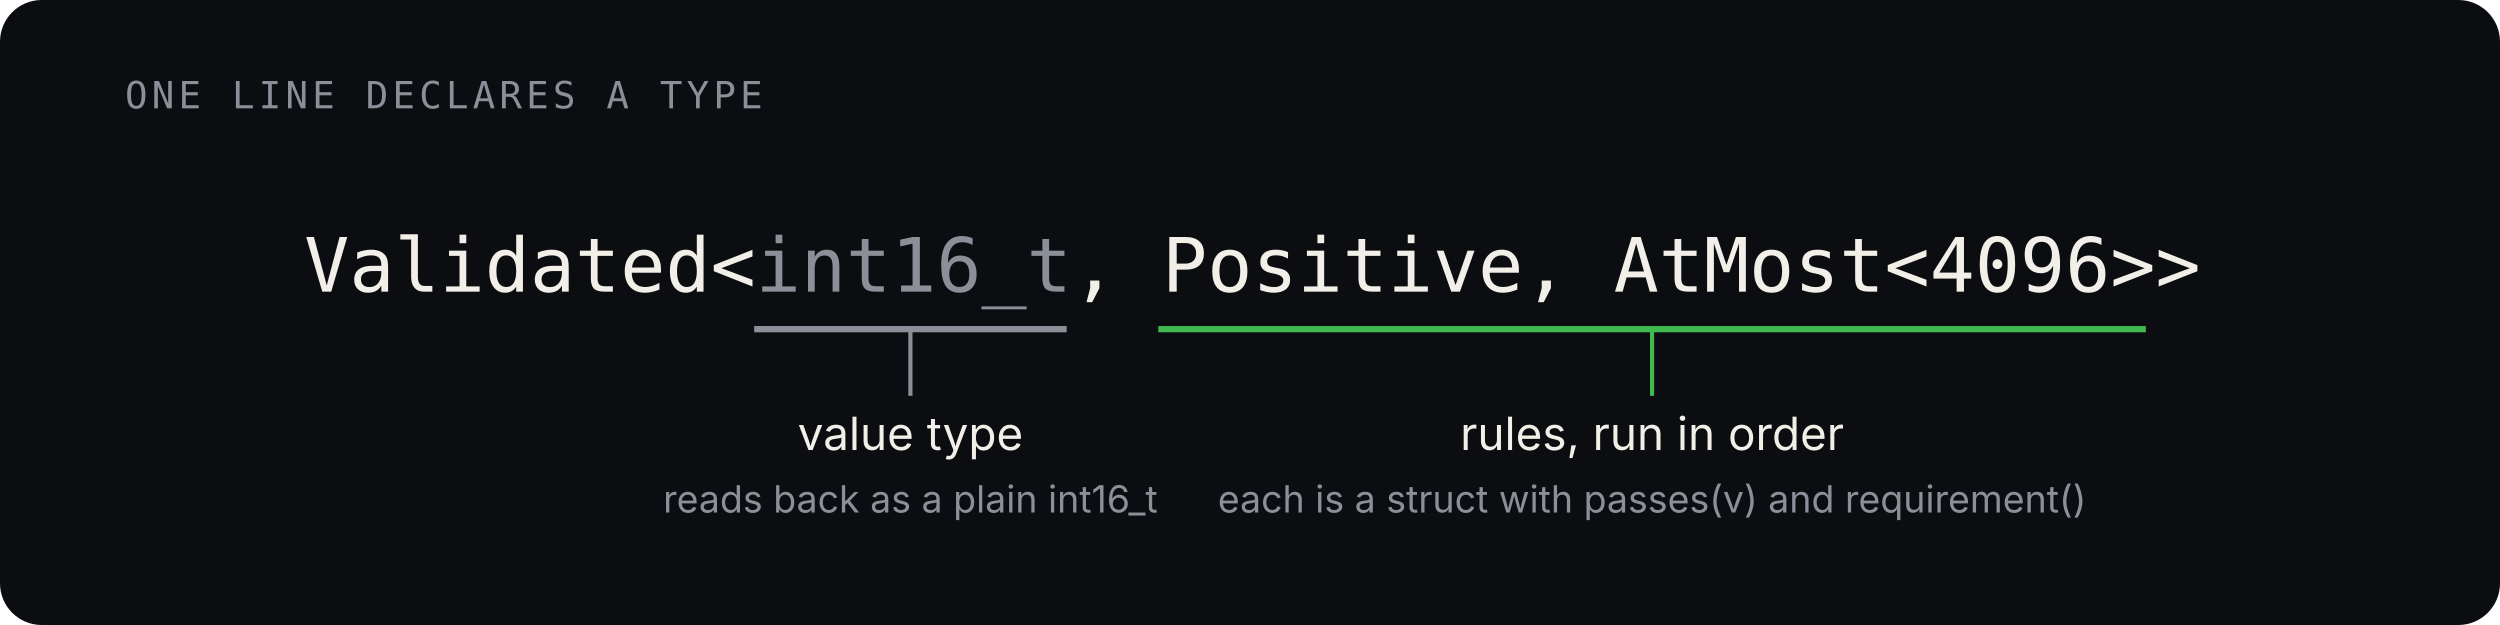
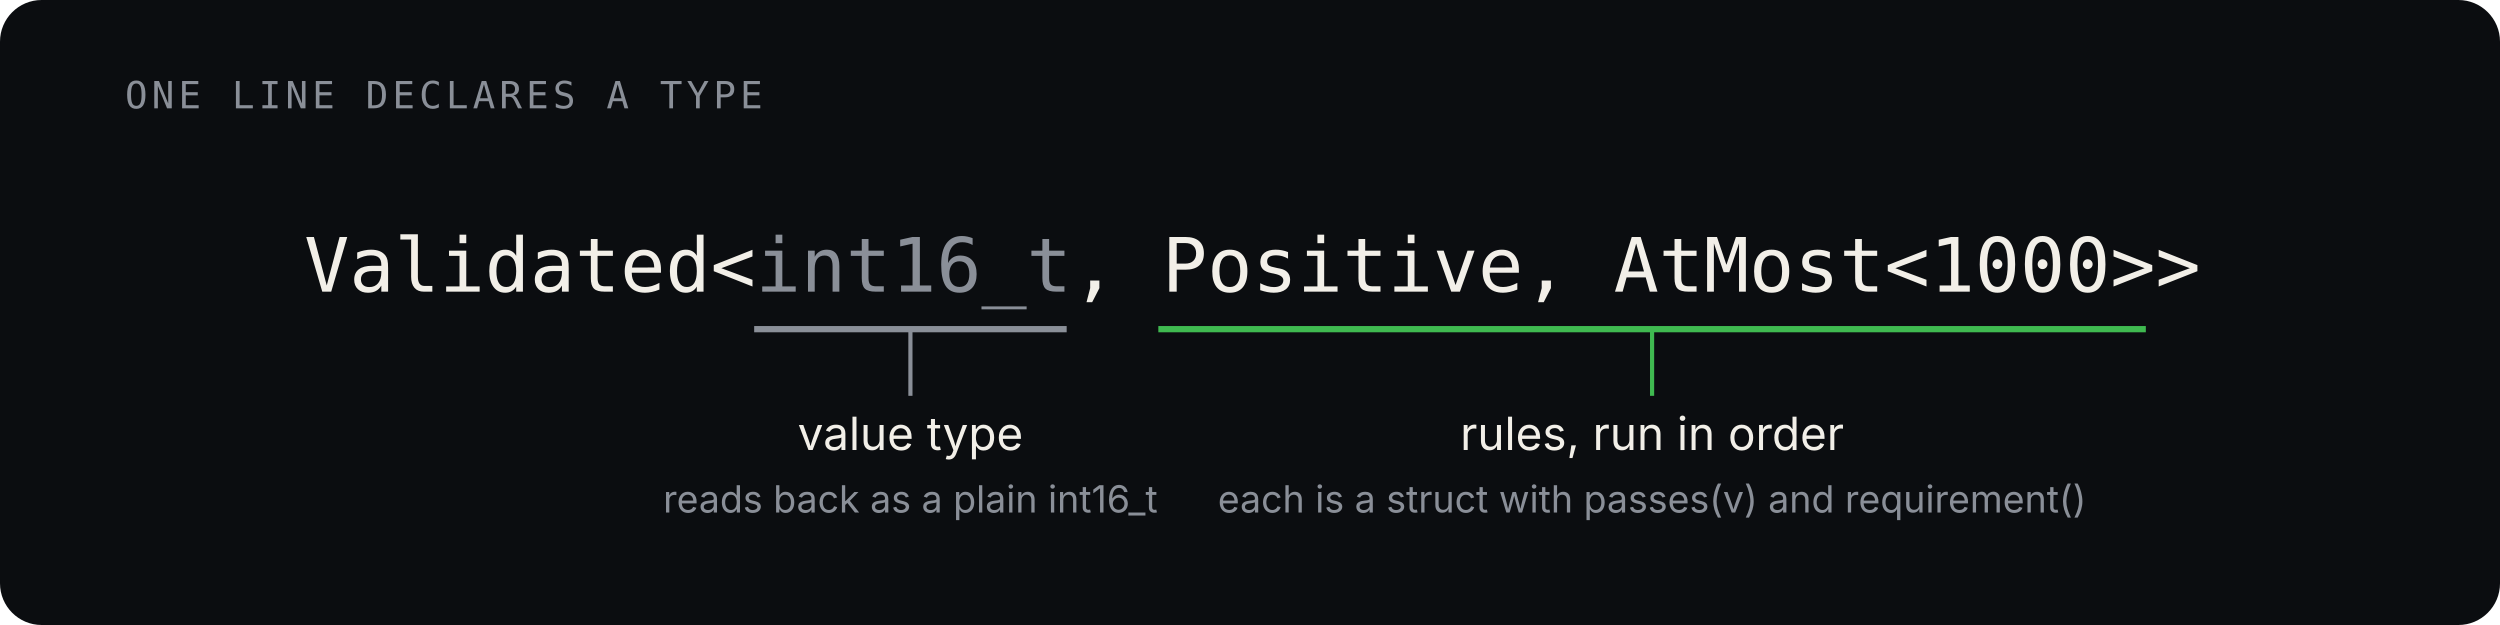
<svg xmlns="http://www.w3.org/2000/svg" width="1200" height="300" viewBox="0 0 1200 300" role="img" aria-labelledby="title desc">
  <rect width="1200" height="300" rx="20" fill="#0b0d10" />
  <g font-family="ui-monospace, SFMono-Regular, Menlo, monospace">
    <text x="60" y="52" font-size="18" fill="#8a8f98" letter-spacing="2">ONE LINE DECLARES A TYPE</text>
-     <text x="146" y="140" font-size="36" fill="#f2efe8" textLength="907" lengthAdjust="spacingAndGlyphs">Validated&lt;<tspan fill="#8a8f98">int16_t</tspan>, Positive, AtMost&lt;4096&gt;&gt;</text>
+     <text x="146" y="140" font-size="36" fill="#f2efe8" textLength="907" lengthAdjust="spacingAndGlyphs">Validated&lt;<tspan fill="#8a8f98">int16_t</tspan>, Positive, AtMost&lt;1000&gt;&gt;</text>
  </g>
  <line x1="362" y1="158" x2="512" y2="158" stroke="#8a8f98" stroke-width="3" />
  <line x1="437" y1="158" x2="437" y2="190" stroke="#8a8f98" stroke-width="2" />
  <line x1="556" y1="158" x2="1030" y2="158" stroke="#3fb950" stroke-width="3" />
  <line x1="793" y1="158" x2="793" y2="190" stroke="#3fb950" stroke-width="2" />
  <g font-family="-apple-system, BlinkMacSystemFont, 'Segoe UI', sans-serif">
    <text x="437" y="216" font-size="22" fill="#f2efe8" text-anchor="middle">value type</text>
    <text x="437" y="246" font-size="18" fill="#8a8f98" text-anchor="middle">reads back as a plain int16_t</text>
    <text x="793" y="216" font-size="22" fill="#f2efe8" text-anchor="middle">rules, run in order</text>
    <text x="793" y="246" font-size="18" fill="#8a8f98" text-anchor="middle">each is a struct with passes(v) and requirement()</text>
  </g>
</svg>
